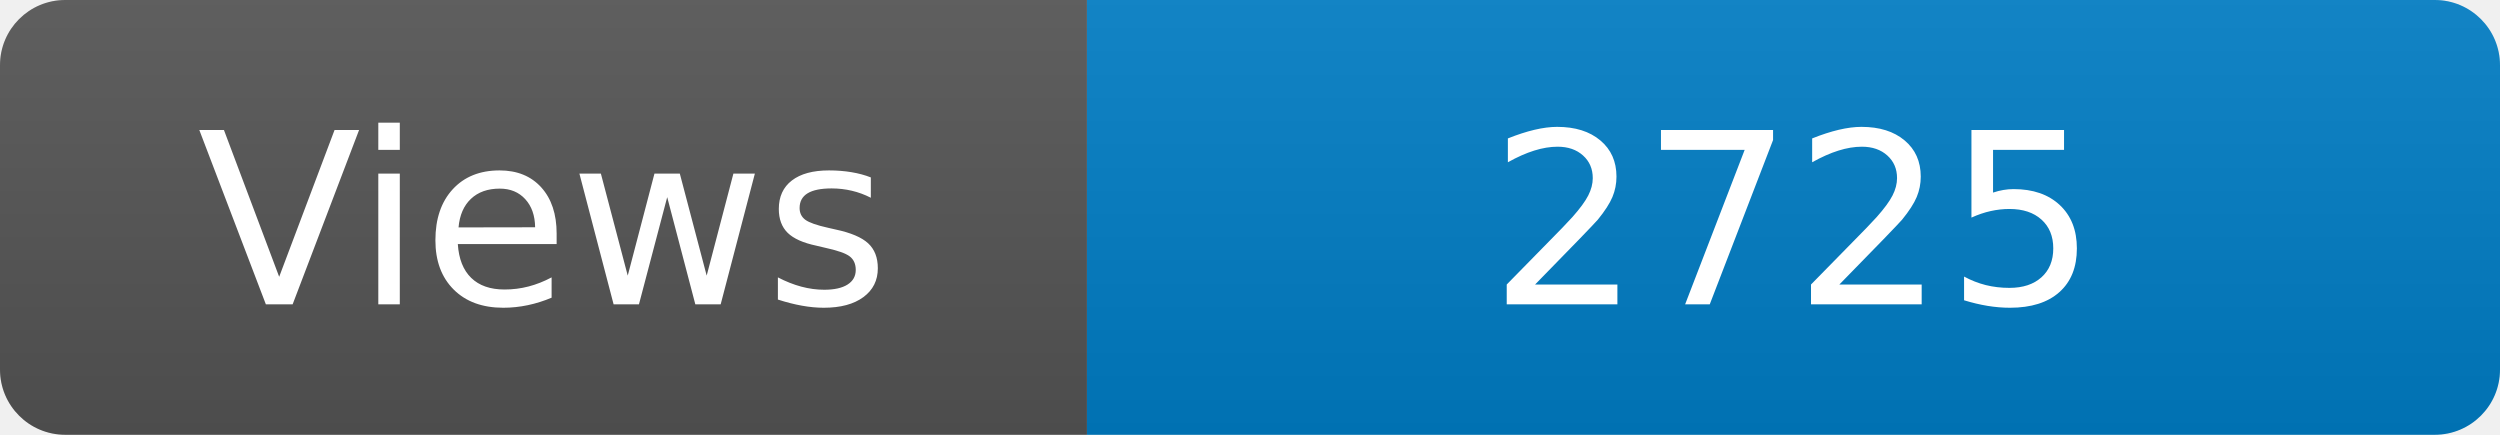
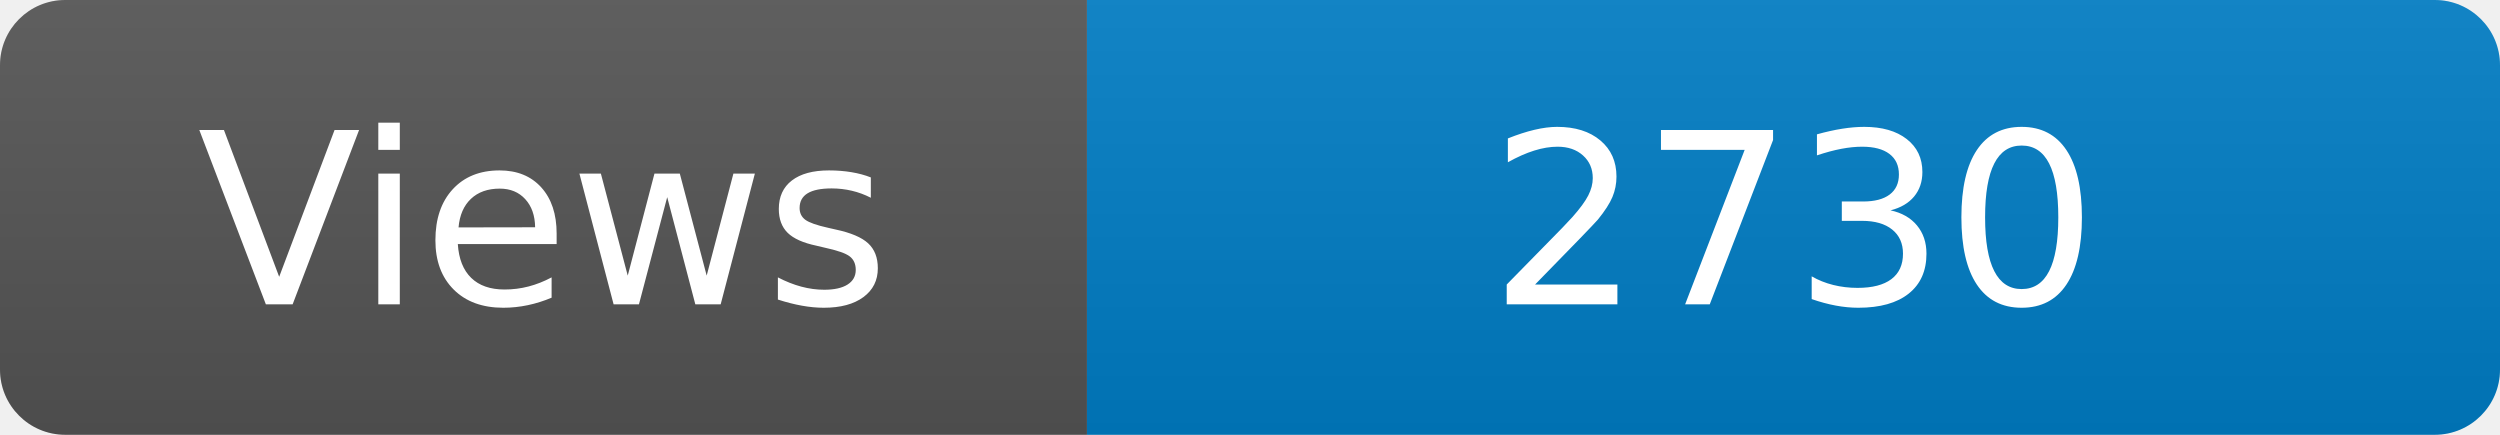
<svg xmlns="http://www.w3.org/2000/svg" width="115" height="20" role="img" aria-label="Maintained?: yes">
  <linearGradient id="s" x2="0" y2="100%">
    <stop offset="0" stop-color="#bbb" stop-opacity=".1" />
    <stop offset="1" stop-opacity=".1" />
  </linearGradient>
  <clipPath id="r">
    <rect width="115" height="20" rx="3" fill="#fff" />
  </clipPath>
  <g clip-path="url(#r)">
    <rect width="50" height="20" fill="#555" />
    <rect x="50" width="160" height="20" fill="#007ec6" />
    <rect width="115" height="20" fill="url(#s)" />
  </g>
  <g fill="#fff" text-anchor="middle" font-family="Verdana,Geneva,DejaVu Sans,sans-serif" font-size="110">
    <text x="250" y="140" transform="scale(.1)" fill="#fff">Views</text>
-     <text x="825" y="140" transform="scale(.1)" fill="#fff">2725</text>
+     <text x="825" y="140" transform="scale(.1)" fill="#fff">2730</text>
  </g>
</svg>
